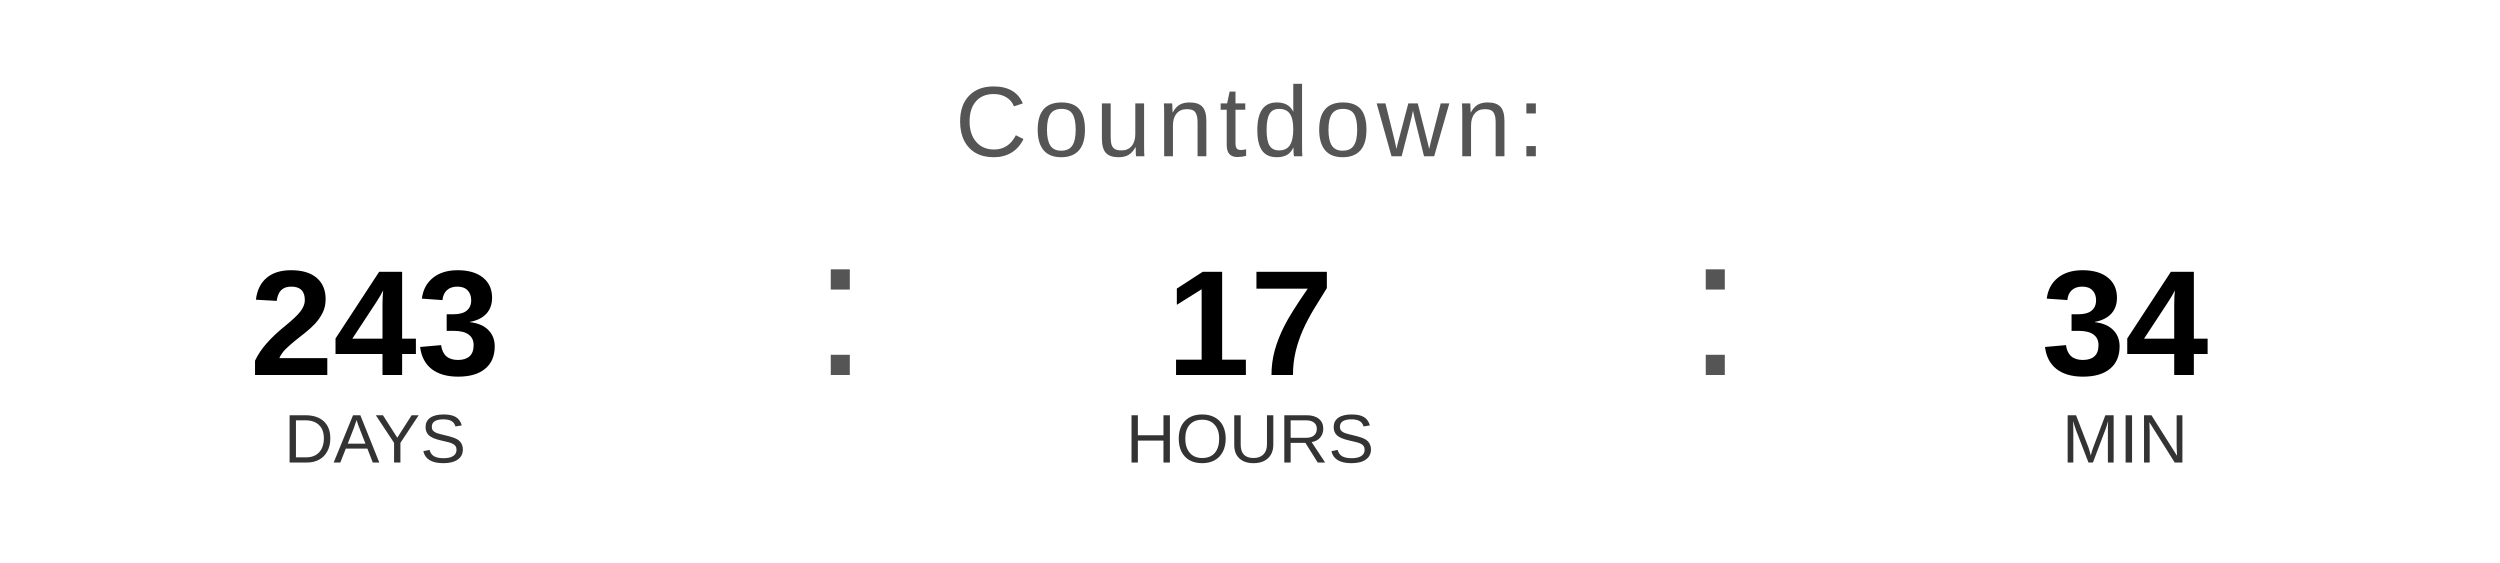
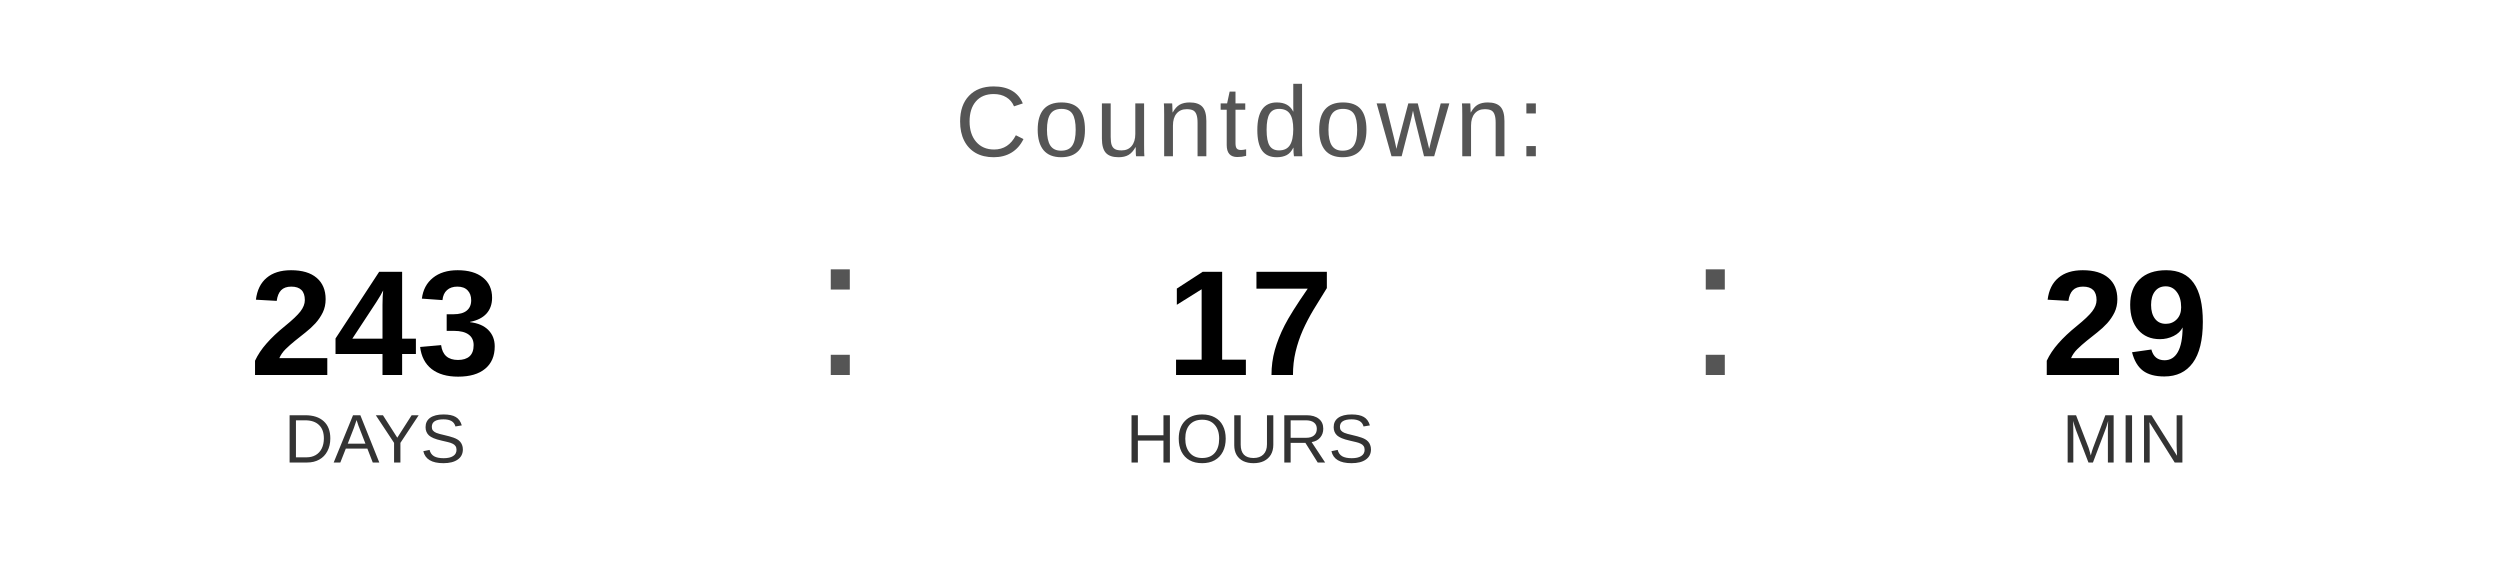
<svg xmlns="http://www.w3.org/2000/svg" width="400" height="90" viewBox="0 0 400 90">
  <text x="200" y="25" font-family="Arial, Helvetica, sans-serif" font-size="16" fill="#555555" text-anchor="middle" letter-spacing="1">
    Countdown:
  </text>
  <text x="60" y="60" font-family="Arial, Helvetica, sans-serif" font-size="24" font-weight="bold" fill="#000000" text-anchor="middle">243</text>
  <text x="60" y="74" font-family="Arial, Helvetica, sans-serif" font-size="11" fill="#333333" text-anchor="middle">DAYS</text>
  <text x="130" y="60" font-family="Arial, sans-serif" font-size="32" fill="#555555">:</text>
  <text x="200" y="60" font-family="Arial, Helvetica, sans-serif" font-size="24" font-weight="bold" fill="#000000" text-anchor="middle">17</text>
  <text x="200" y="74" font-family="Arial, Helvetica, sans-serif" font-size="11" fill="#333333" text-anchor="middle">HOURS</text>
  <text x="270" y="60" font-family="Arial, sans-serif" font-size="32" fill="#555555">:</text>
-   <text x="340" y="60" font-family="Arial, Helvetica, sans-serif" font-size="24" font-weight="bold" fill="#000000" text-anchor="middle">34</text>
+   <text x="340" y="60" font-family="Arial, Helvetica, sans-serif" font-size="24" font-weight="bold" fill="#000000" text-anchor="middle">29</text>
  <text x="340" y="74" font-family="Arial, Helvetica, sans-serif" font-size="11" fill="#333333" text-anchor="middle">MIN</text>
</svg>
